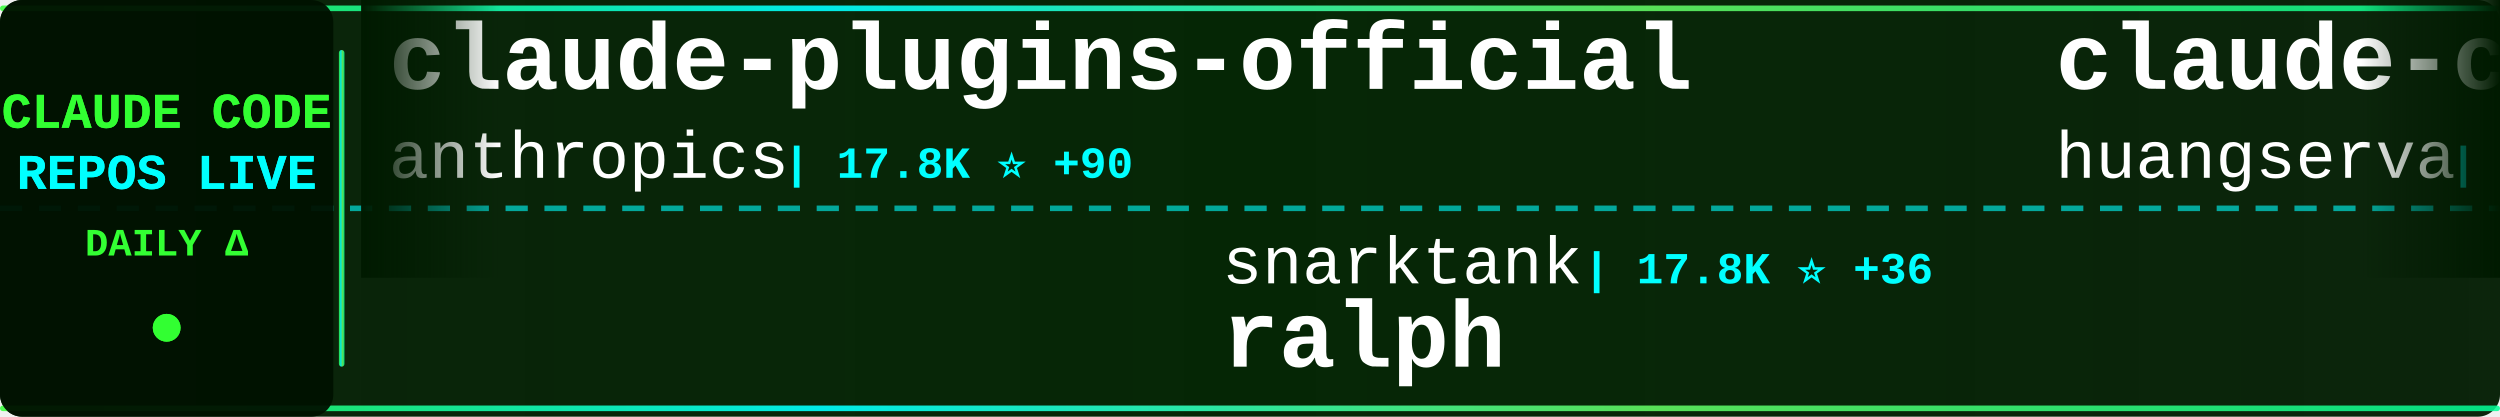
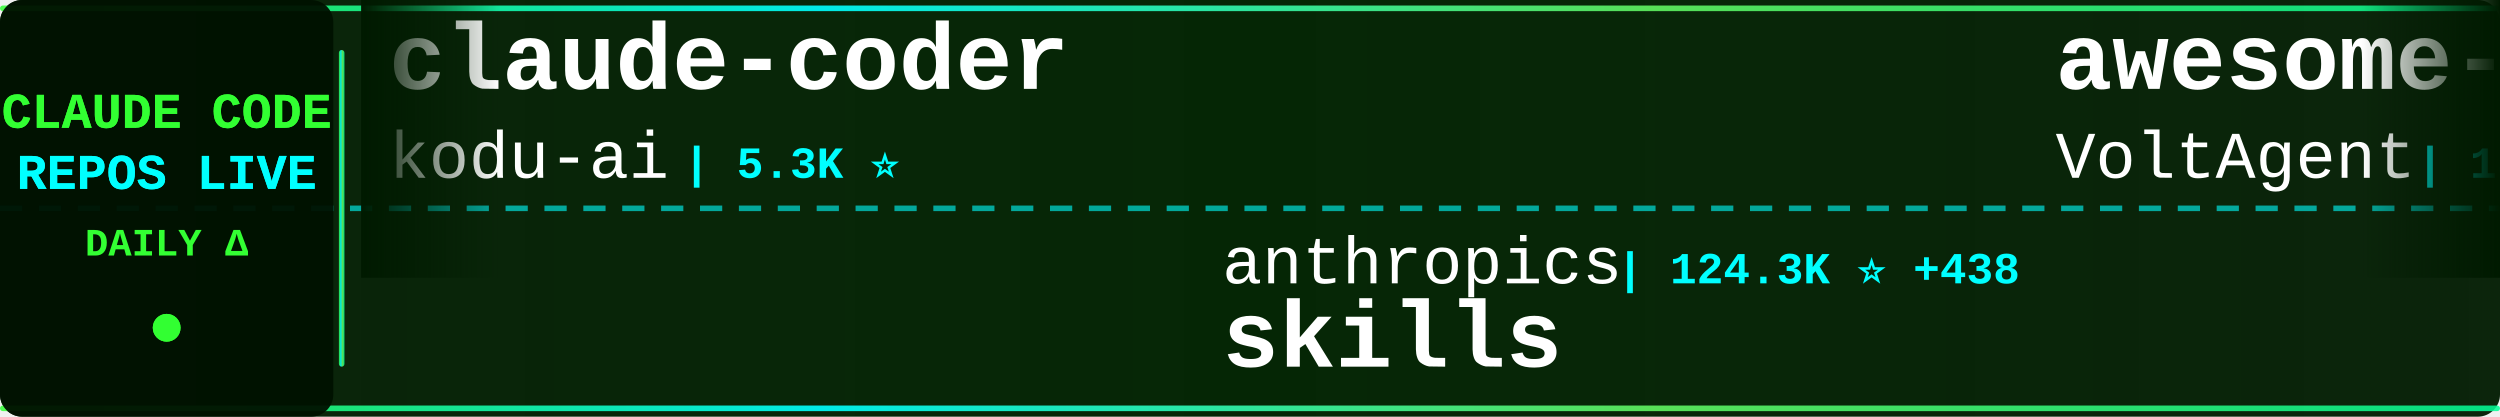
<svg xmlns="http://www.w3.org/2000/svg" width="900" height="150">
  <defs>
    <linearGradient id="tickerBg" x1="0%" y1="0%" x2="100%" y2="0%">
      <stop offset="0%" style="stop-color:#001a00;stop-opacity:0.95" />
      <stop offset="50%" style="stop-color:#002200;stop-opacity:0.98" />
      <stop offset="100%" style="stop-color:#001a00;stop-opacity:0.95" />
    </linearGradient>
    <linearGradient id="borderGrad" x1="0%" y1="0%" x2="100%" y2="0%">
      <stop offset="0%" style="stop-color:#33ff33;stop-opacity:0.85">
        <animate attributeName="stop-opacity" values="0.85;1;0.85" dur="2s" repeatCount="indefinite" />
      </stop>
      <stop offset="33%" style="stop-color:#00ffff;stop-opacity:0.9">
        <animate attributeName="stop-opacity" values="0.9;1;0.9" dur="2.2s" repeatCount="indefinite" />
      </stop>
      <stop offset="66%" style="stop-color:#66ff66;stop-opacity:0.85">
        <animate attributeName="stop-opacity" values="0.85;1;0.85" dur="1.8s" repeatCount="indefinite" />
      </stop>
      <stop offset="100%" style="stop-color:#00ff99;stop-opacity:0.85">
        <animate attributeName="stop-opacity" values="0.85;1;0.85" dur="2s" repeatCount="indefinite" />
      </stop>
    </linearGradient>
    <filter id="textGlow">
      <feGaussianBlur stdDeviation="0.1" result="coloredBlur" />
      <feMerge>
        <feMergeNode in="coloredBlur" />
        <feMergeNode in="SourceGraphic" />
      </feMerge>
    </filter>
    <filter id="metricGlow">
      <feGaussianBlur stdDeviation="0.2" result="coloredBlur" />
      <feMerge>
        <feMergeNode in="coloredBlur" />
        <feMergeNode in="SourceGraphic" />
      </feMerge>
    </filter>
    <linearGradient id="leftFade" x1="0%" y1="0%" x2="100%" y2="0%">
      <stop offset="0%" style="stop-color:#001a00;stop-opacity:1" />
      <stop offset="100%" style="stop-color:#001a00;stop-opacity:0" />
    </linearGradient>
    <linearGradient id="rightFade" x1="0%" y1="0%" x2="100%" y2="0%">
      <stop offset="0%" style="stop-color:#001a00;stop-opacity:0" />
      <stop offset="100%" style="stop-color:#001a00;stop-opacity:1" />
    </linearGradient>
  </defs>
  <rect width="900" height="150" fill="url(#tickerBg)" rx="8" />
  <rect x="0" y="2" width="900" height="2" fill="url(#borderGrad)" rx="1" />
  <rect x="0" y="146" width="900" height="2" fill="url(#borderGrad)" rx="1" />
  <line x1="0" y1="75" x2="900" y2="75" stroke="#00ffff" stroke-width="2" stroke-dasharray="8 6" opacity="0.6" />
  <rect x="0" y="0" width="120" height="150" fill="#001100" opacity="0.95" rx="8" />
  <text x="60" y="46" font-family="'Courier New', monospace" font-size="18" font-weight="bold" fill="#33ff33" text-anchor="middle" filter="url(#textGlow)">
    CLAUDE CODE
  </text>
  <text x="60" y="68" font-family="'Courier New', monospace" font-size="18" font-weight="bold" fill="#00ffff" text-anchor="middle" filter="url(#textGlow)">
    REPOS LIVE
  </text>
  <text x="60" y="92" font-family="'Courier New', monospace" font-size="14" font-weight="bold" fill="#33ff33" text-anchor="middle">
    DAILY Δ
  </text>
  <circle cx="60" cy="118" r="5" fill="#33ff33" filter="url(#metricGlow)">
    <animate attributeName="r" values="4;6;4" dur="1.5s" repeatCount="indefinite" />
    <animate attributeName="opacity" values="0.6;1;0.6" dur="1.5s" repeatCount="indefinite" />
  </circle>
  <rect x="122" y="18" width="2" height="114" fill="url(#borderGrad)" rx="1" />
  <clipPath id="tickerClip">
    <rect x="130" y="0" width="770" height="150" />
  </clipPath>
  <g clip-path="url(#tickerClip)">
    <g id="tickerItems">
      <animateTransform attributeName="transform" attributeType="XML" type="translate" from="0 0" to="-3000 0" dur="54s" repeatCount="indefinite" />
      <g transform="translate(0, 0)">
-         <text x="140" y="32" font-family="'Courier New', monospace" font-size="34" font-weight="bold" fill="#ffffff">claude-plugins-official</text>
-         <text x="140" y="64" font-family="'Courier New', monospace" font-size="24" font-weight="normal" fill="#ffffff" opacity="1.0">anthropics</text>
-         <text x="282" y="64" font-family="'Courier New', monospace" font-size="16" font-weight="bold" fill="#00ffff"> | 17.8K ⭐ +90</text>
+         <text x="140" y="32" font-family="'Courier New', monospace" font-size="34" font-weight="bold" fill="#ffffff">claude-coder</text>
+         <text x="140" y="64" font-family="'Courier New', monospace" font-size="24" font-weight="normal" fill="#ffffff" opacity="1.0">kodu-ai</text>
+         <text x="246" y="64" font-family="'Courier New', monospace" font-size="16" font-weight="bold" fill="#00ffff"> | 5.3K ⭐</text>
      </g>
      <g transform="translate(300, 0)">
-         <text x="140" y="102" font-family="'Courier New', monospace" font-size="24" font-weight="normal" fill="#ffffff" opacity="1.0">snarktank</text>
-         <text x="270" y="102" font-family="'Courier New', monospace" font-size="16" font-weight="bold" fill="#00ffff"> | 17.8K ⭐ +36</text>
-         <text x="140" y="132" font-family="'Courier New', monospace" font-size="34" font-weight="bold" fill="#ffffff">ralph</text>
+         <text x="140" y="102" font-family="'Courier New', monospace" font-size="24" font-weight="normal" fill="#ffffff" opacity="1.0">anthropics</text>
+         <text x="282" y="102" font-family="'Courier New', monospace" font-size="16" font-weight="bold" fill="#00ffff"> | 124.3K ⭐ +438</text>
+         <text x="140" y="132" font-family="'Courier New', monospace" font-size="34" font-weight="bold" fill="#ffffff">skills</text>
      </g>
      <g transform="translate(600, 0)">
+         <text x="140" y="32" font-family="'Courier New', monospace" font-size="34" font-weight="bold" fill="#ffffff">awesome-claude-code-suba...</text>
+         <text x="140" y="64" font-family="'Courier New', monospace" font-size="24" font-weight="normal" fill="#ffffff" opacity="1.0">VoltAgent</text>
+         <text x="270" y="64" font-family="'Courier New', monospace" font-size="16" font-weight="bold" fill="#00ffff"> | 18.5K ⭐ +110</text>
+       </g>
+       <g transform="translate(900, 0)">
+         <text x="140" y="102" font-family="'Courier New', monospace" font-size="24" font-weight="normal" fill="#ffffff" opacity="1.0">ghuntley</text>
+         <text x="258" y="102" font-family="'Courier New', monospace" font-size="16" font-weight="bold" fill="#00ffff"> | 973 ⭐ -1</text>
+         <text x="140" y="132" font-family="'Courier New', monospace" font-size="34" font-weight="bold" fill="#ffffff">claude-code-source-code-...</text>
+       </g>
+       <g transform="translate(1200, 0)">
+         <text x="140" y="32" font-family="'Courier New', monospace" font-size="34" font-weight="bold" fill="#ffffff">claude-code-rev</text>
+         <text x="140" y="64" font-family="'Courier New', monospace" font-size="24" font-weight="normal" fill="#ffffff" opacity="1.0">oboard</text>
+         <text x="234" y="64" font-family="'Courier New', monospace" font-size="16" font-weight="bold" fill="#00ffff"> | 3.1K ⭐ +5</text>
+       </g>
+       <g transform="translate(1500, 0)">
+         <text x="140" y="102" font-family="'Courier New', monospace" font-size="24" font-weight="normal" fill="#ffffff" opacity="1.0">andrew-kramer-inno</text>
+         <text x="378" y="102" font-family="'Courier New', monospace" font-size="16" font-weight="bold" fill="#00ffff"> | 580 ⭐ +1</text>
+         <text x="140" y="132" font-family="'Courier New', monospace" font-size="34" font-weight="bold" fill="#ffffff">claude-code-source-build</text>
+       </g>
+       <g transform="translate(1800, 0)">
        <text x="140" y="32" font-family="'Courier New', monospace" font-size="34" font-weight="bold" fill="#ffffff">claude-code-cli</text>
        <text x="140" y="64" font-family="'Courier New', monospace" font-size="24" font-weight="normal" fill="#ffffff" opacity="1.0">huangserva</text>
-         <text x="282" y="64" font-family="'Courier New', monospace" font-size="16" font-weight="bold" fill="#00ffff"> | 563 ⭐</text>
+         <text x="282" y="64" font-family="'Courier New', monospace" font-size="16" font-weight="bold" fill="#00ffff"> | 565 ⭐ +2</text>
      </g>
-       <g transform="translate(900, 0)">
-         <text x="140" y="102" font-family="'Courier New', monospace" font-size="24" font-weight="normal" fill="#ffffff" opacity="1.0">chauncygu</text>
-         <text x="270" y="102" font-family="'Courier New', monospace" font-size="16" font-weight="bold" fill="#00ffff"> | 2.3K ⭐ +12</text>
-         <text x="140" y="132" font-family="'Courier New', monospace" font-size="34" font-weight="bold" fill="#ffffff">collection-claude-code-s...</text>
+       <g transform="translate(2100, 0)">
+         <text x="140" y="102" font-family="'Courier New', monospace" font-size="24" font-weight="normal" fill="#ffffff" opacity="1.0">carlvellotti</text>
+         <text x="306" y="102" font-family="'Courier New', monospace" font-size="16" font-weight="bold" fill="#00ffff"> | 1.9K ⭐ +4</text>
+         <text x="140" y="132" font-family="'Courier New', monospace" font-size="34" font-weight="bold" fill="#ffffff">claude-code-pm-course</text>
      </g>
-       <g transform="translate(1200, 0)">
-         <text x="140" y="32" font-family="'Courier New', monospace" font-size="34" font-weight="bold" fill="#ffffff">claude-code-templates</text>
-         <text x="140" y="64" font-family="'Courier New', monospace" font-size="24" font-weight="normal" fill="#ffffff" opacity="1.0">davila7</text>
-         <text x="246" y="64" font-family="'Courier New', monospace" font-size="16" font-weight="bold" fill="#00ffff"> | 25.4K ⭐ +225</text>
+       <g transform="translate(2400, 0)">
+         <text x="140" y="32" font-family="'Courier New', monospace" font-size="34" font-weight="bold" fill="#ffffff">happy</text>
+         <text x="140" y="64" font-family="'Courier New', monospace" font-size="24" font-weight="normal" fill="#ffffff" opacity="1.0">slopus</text>
+         <text x="234" y="64" font-family="'Courier New', monospace" font-size="16" font-weight="bold" fill="#00ffff"> | 19.2K ⭐ +48</text>
      </g>
-       <g transform="translate(1500, 0)">
+       <g transform="translate(2700, 0)">
        <text x="140" y="102" font-family="'Courier New', monospace" font-size="24" font-weight="normal" fill="#ffffff" opacity="1.0">shareAI-lab</text>
-         <text x="294" y="102" font-family="'Courier New', monospace" font-size="16" font-weight="bold" fill="#00ffff"> | 56.5K ⭐ +193</text>
+         <text x="294" y="102" font-family="'Courier New', monospace" font-size="16" font-weight="bold" fill="#00ffff"> | 56.7K ⭐ +232</text>
        <text x="140" y="132" font-family="'Courier New', monospace" font-size="34" font-weight="bold" fill="#ffffff">learn-claude-code</text>
      </g>
-       <g transform="translate(1800, 0)">
-         <text x="140" y="32" font-family="'Courier New', monospace" font-size="34" font-weight="bold" fill="#ffffff">claude-code</text>
-         <text x="140" y="64" font-family="'Courier New', monospace" font-size="24" font-weight="normal" fill="#ffffff" opacity="1.0">jarmuine</text>
-         <text x="258" y="64" font-family="'Courier New', monospace" font-size="16" font-weight="bold" fill="#00ffff"> | 2.1K ⭐ +1</text>
-       </g>
-       <g transform="translate(2100, 0)">
-         <text x="140" y="102" font-family="'Courier New', monospace" font-size="24" font-weight="normal" fill="#ffffff" opacity="1.0">1rgs</text>
-         <text x="210" y="102" font-family="'Courier New', monospace" font-size="16" font-weight="bold" fill="#00ffff"> | 3.5K ⭐ +7</text>
-         <text x="140" y="132" font-family="'Courier New', monospace" font-size="34" font-weight="bold" fill="#ffffff">claude-code-proxy</text>
-       </g>
-       <g transform="translate(2400, 0)">
-         <text x="140" y="32" font-family="'Courier New', monospace" font-size="34" font-weight="bold" fill="#ffffff">claude-code</text>
-         <text x="140" y="64" font-family="'Courier New', monospace" font-size="24" font-weight="normal" fill="#ffffff" opacity="1.0">codeaashu</text>
-         <text x="270" y="64" font-family="'Courier New', monospace" font-size="16" font-weight="bold" fill="#00ffff"> | 2.3K ⭐ +14</text>
-       </g>
-       <g transform="translate(2700, 0)">
-         <text x="140" y="102" font-family="'Courier New', monospace" font-size="24" font-weight="normal" fill="#ffffff" opacity="1.0">edmund-io</text>
-         <text x="270" y="102" font-family="'Courier New', monospace" font-size="16" font-weight="bold" fill="#00ffff"> | 1.4K ⭐ -1</text>
-         <text x="140" y="132" font-family="'Courier New', monospace" font-size="34" font-weight="bold" fill="#ffffff">edmunds-claude-code</text>
-       </g>
      <g transform="translate(3000, 0)">
-         <text x="140" y="32" font-family="'Courier New', monospace" font-size="34" font-weight="bold" fill="#ffffff">claude-plugins-official</text>
-         <text x="140" y="64" font-family="'Courier New', monospace" font-size="24" font-weight="normal" fill="#ffffff" opacity="1.0">anthropics</text>
-         <text x="282" y="64" font-family="'Courier New', monospace" font-size="16" font-weight="bold" fill="#00ffff"> | 17.8K ⭐ +90</text>
+         <text x="140" y="32" font-family="'Courier New', monospace" font-size="34" font-weight="bold" fill="#ffffff">claude-coder</text>
+         <text x="140" y="64" font-family="'Courier New', monospace" font-size="24" font-weight="normal" fill="#ffffff" opacity="1.0">kodu-ai</text>
+         <text x="246" y="64" font-family="'Courier New', monospace" font-size="16" font-weight="bold" fill="#00ffff"> | 5.3K ⭐</text>
      </g>
      <g transform="translate(3300, 0)">
-         <text x="140" y="102" font-family="'Courier New', monospace" font-size="24" font-weight="normal" fill="#ffffff" opacity="1.0">snarktank</text>
-         <text x="270" y="102" font-family="'Courier New', monospace" font-size="16" font-weight="bold" fill="#00ffff"> | 17.8K ⭐ +36</text>
-         <text x="140" y="132" font-family="'Courier New', monospace" font-size="34" font-weight="bold" fill="#ffffff">ralph</text>
+         <text x="140" y="102" font-family="'Courier New', monospace" font-size="24" font-weight="normal" fill="#ffffff" opacity="1.0">anthropics</text>
+         <text x="282" y="102" font-family="'Courier New', monospace" font-size="16" font-weight="bold" fill="#00ffff"> | 124.3K ⭐ +438</text>
+         <text x="140" y="132" font-family="'Courier New', monospace" font-size="34" font-weight="bold" fill="#ffffff">skills</text>
      </g>
      <g transform="translate(3600, 0)">
-         <text x="140" y="32" font-family="'Courier New', monospace" font-size="34" font-weight="bold" fill="#ffffff">claude-code-cli</text>
-         <text x="140" y="64" font-family="'Courier New', monospace" font-size="24" font-weight="normal" fill="#ffffff" opacity="1.0">huangserva</text>
-         <text x="282" y="64" font-family="'Courier New', monospace" font-size="16" font-weight="bold" fill="#00ffff"> | 563 ⭐</text>
+         <text x="140" y="32" font-family="'Courier New', monospace" font-size="34" font-weight="bold" fill="#ffffff">awesome-claude-code-suba...</text>
+         <text x="140" y="64" font-family="'Courier New', monospace" font-size="24" font-weight="normal" fill="#ffffff" opacity="1.0">VoltAgent</text>
+         <text x="270" y="64" font-family="'Courier New', monospace" font-size="16" font-weight="bold" fill="#00ffff"> | 18.5K ⭐ +110</text>
      </g>
      <g transform="translate(3900, 0)">
-         <text x="140" y="102" font-family="'Courier New', monospace" font-size="24" font-weight="normal" fill="#ffffff" opacity="1.0">chauncygu</text>
-         <text x="270" y="102" font-family="'Courier New', monospace" font-size="16" font-weight="bold" fill="#00ffff"> | 2.3K ⭐ +12</text>
-         <text x="140" y="132" font-family="'Courier New', monospace" font-size="34" font-weight="bold" fill="#ffffff">collection-claude-code-s...</text>
+         <text x="140" y="102" font-family="'Courier New', monospace" font-size="24" font-weight="normal" fill="#ffffff" opacity="1.0">ghuntley</text>
+         <text x="258" y="102" font-family="'Courier New', monospace" font-size="16" font-weight="bold" fill="#00ffff"> | 973 ⭐ -1</text>
+         <text x="140" y="132" font-family="'Courier New', monospace" font-size="34" font-weight="bold" fill="#ffffff">claude-code-source-code-...</text>
      </g>
    </g>
  </g>
  <rect x="130" y="0" width="50" height="100" fill="url(#leftFade)" />
  <rect x="850" y="0" width="50" height="100" fill="url(#rightFade)" />
</svg>
